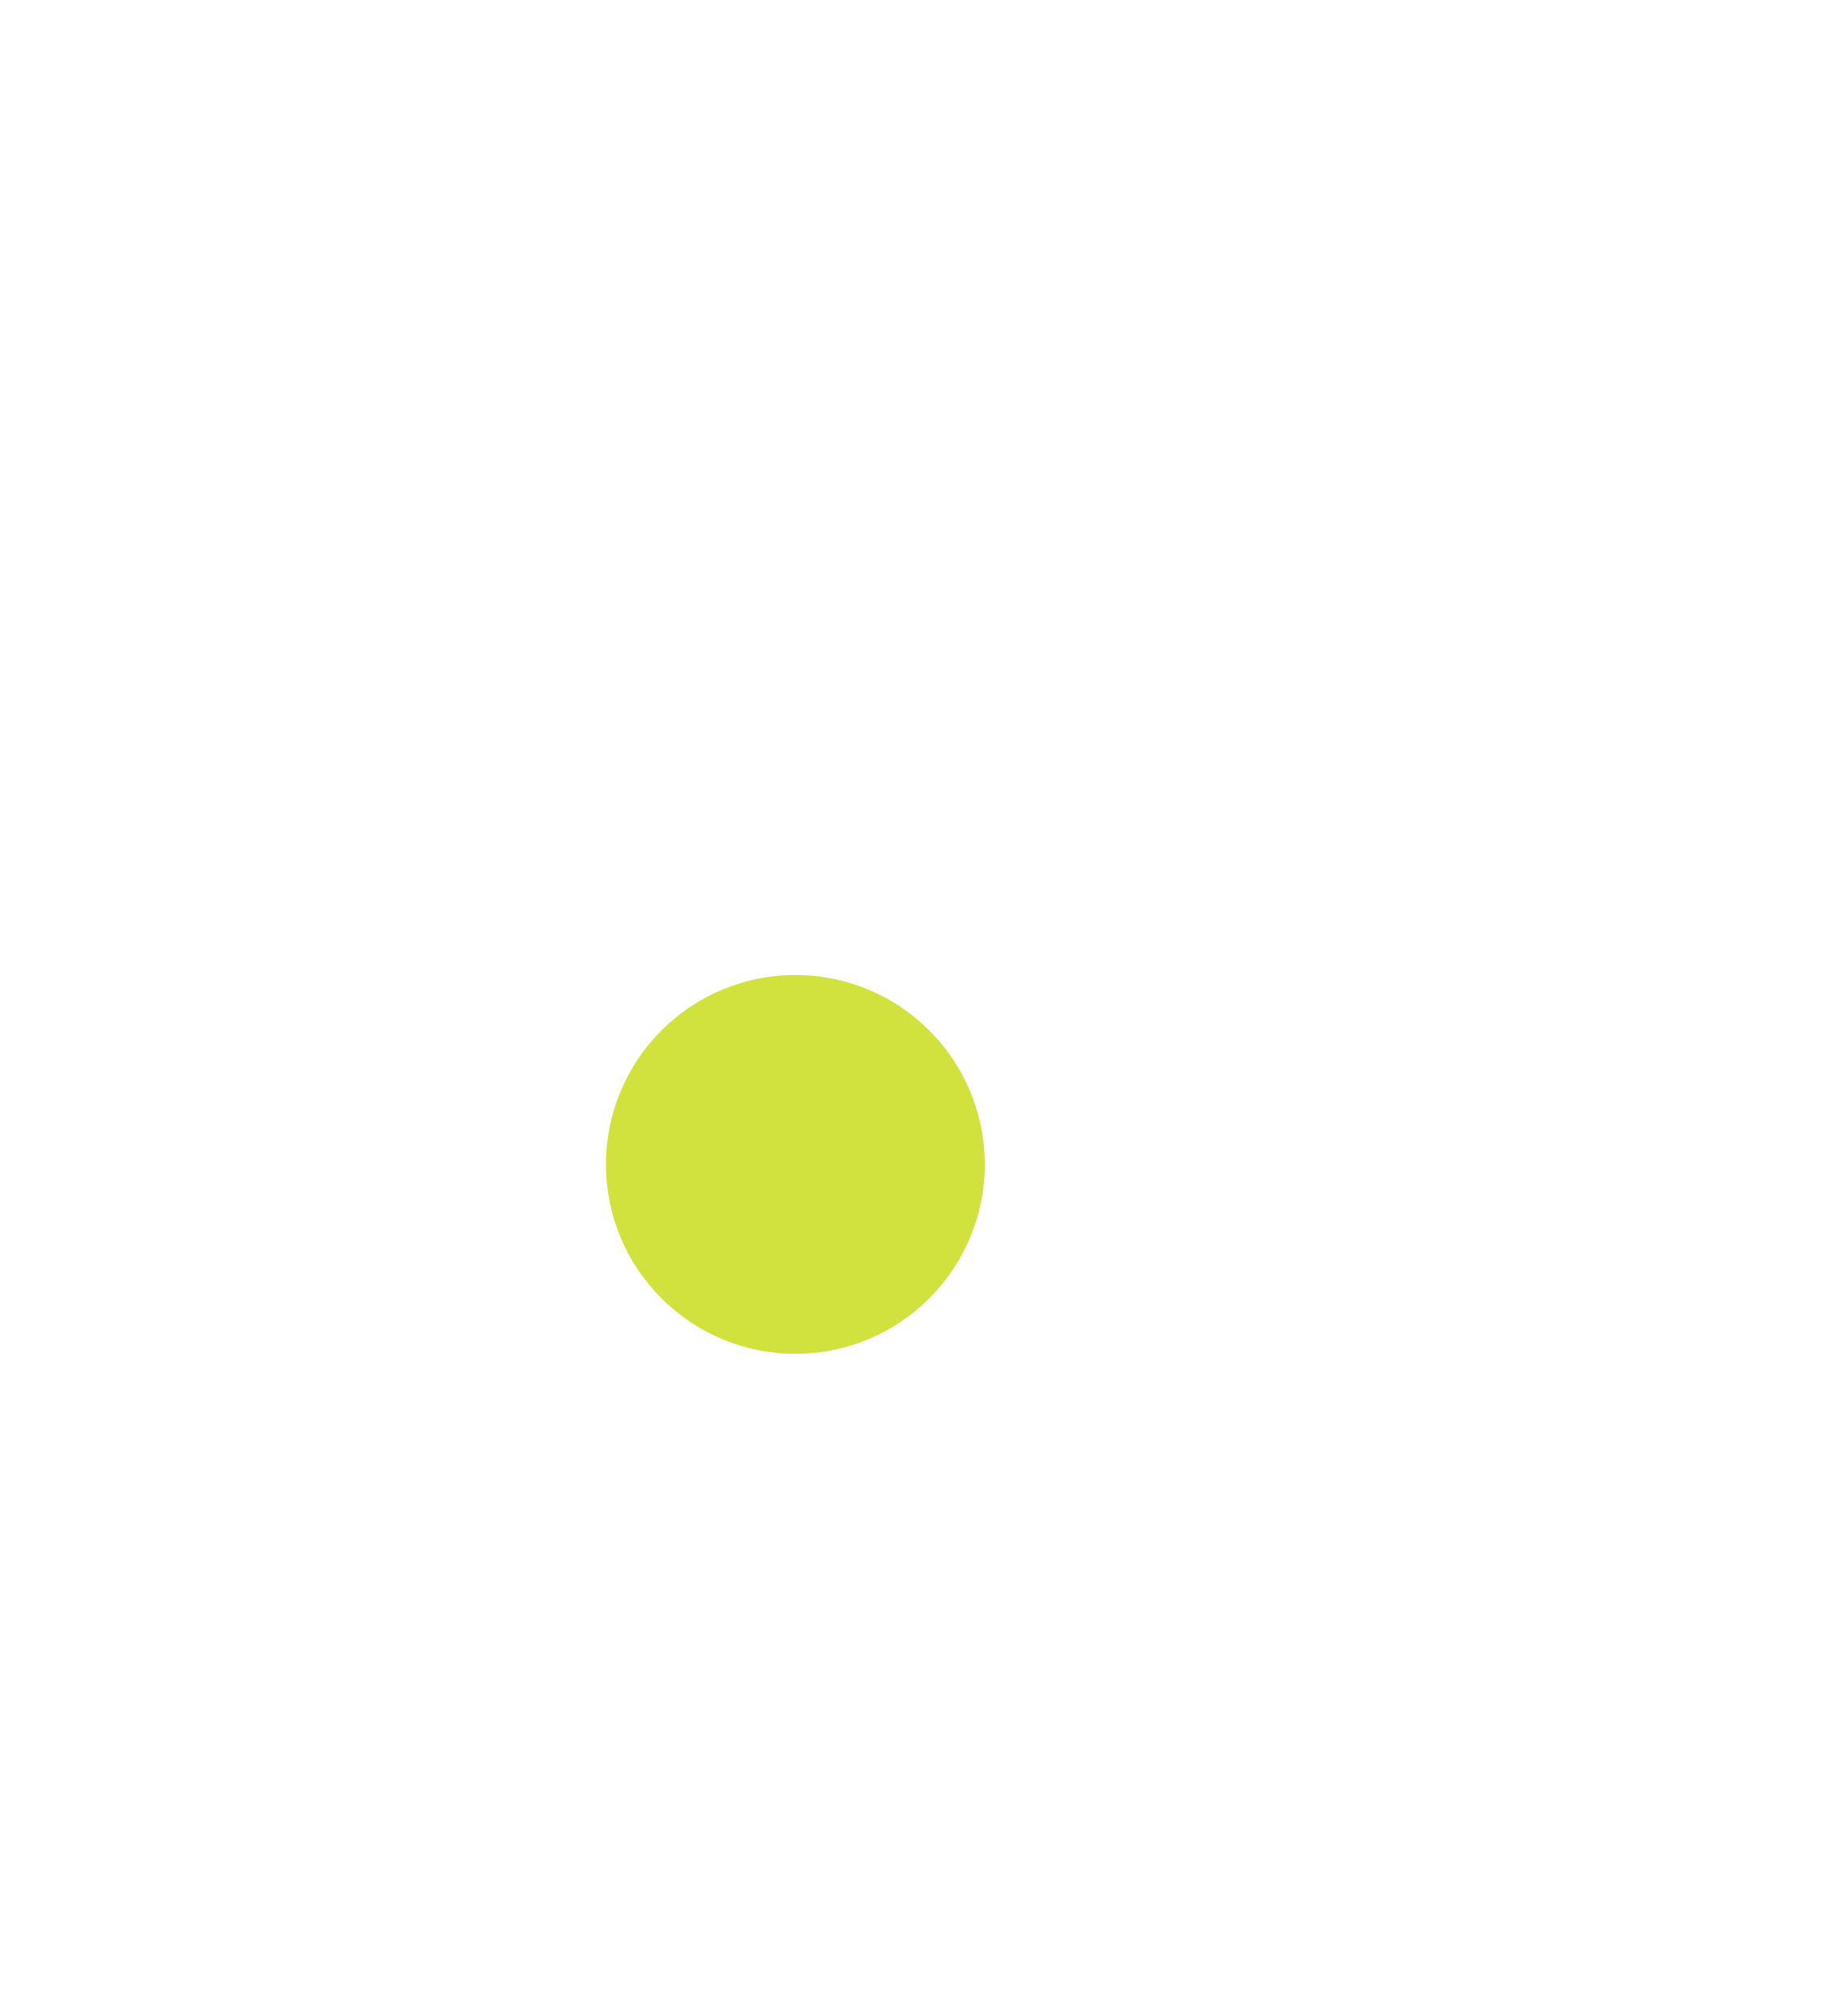
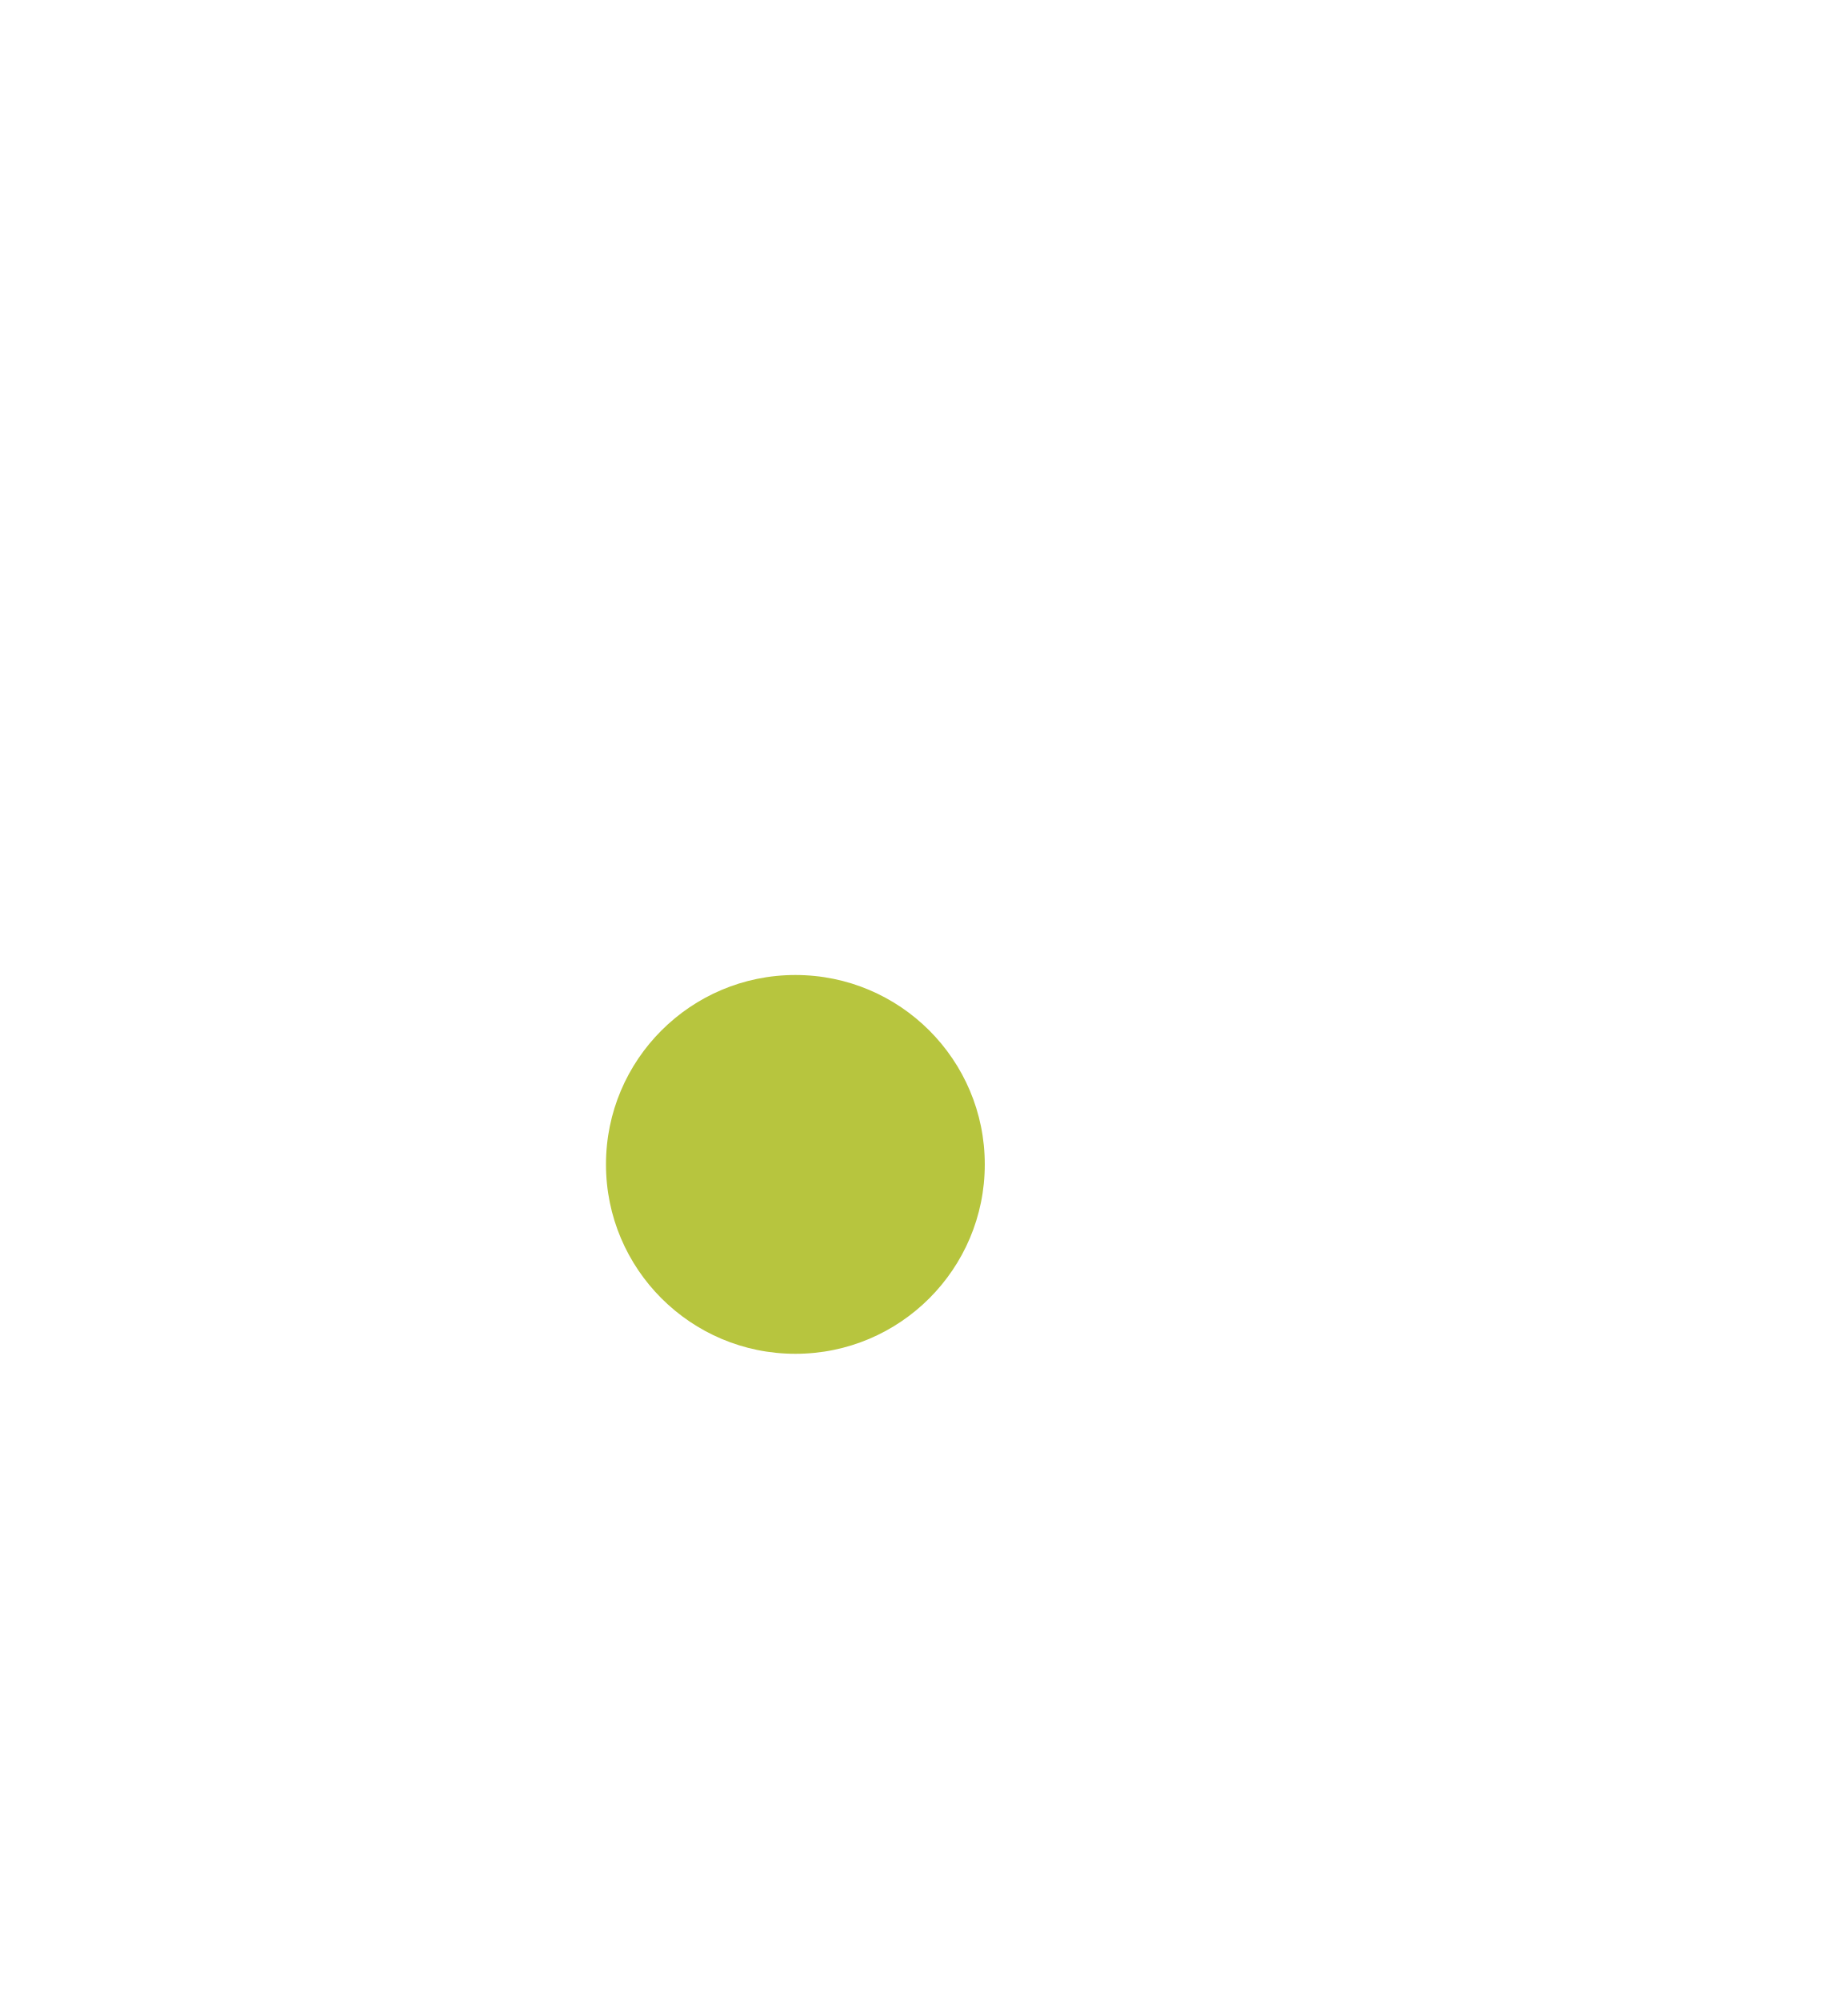
<svg xmlns="http://www.w3.org/2000/svg" width="3400" height="3680" viewBox="0 0 3400 3680" fill="none">
-   <circle cx="1463.5" cy="2142.5" r="348.5" fill="#D1E13E" />
+   <circle cx="1463.5" cy="2142.5" r="348.5" fill="#B7C53E" />
</svg>
